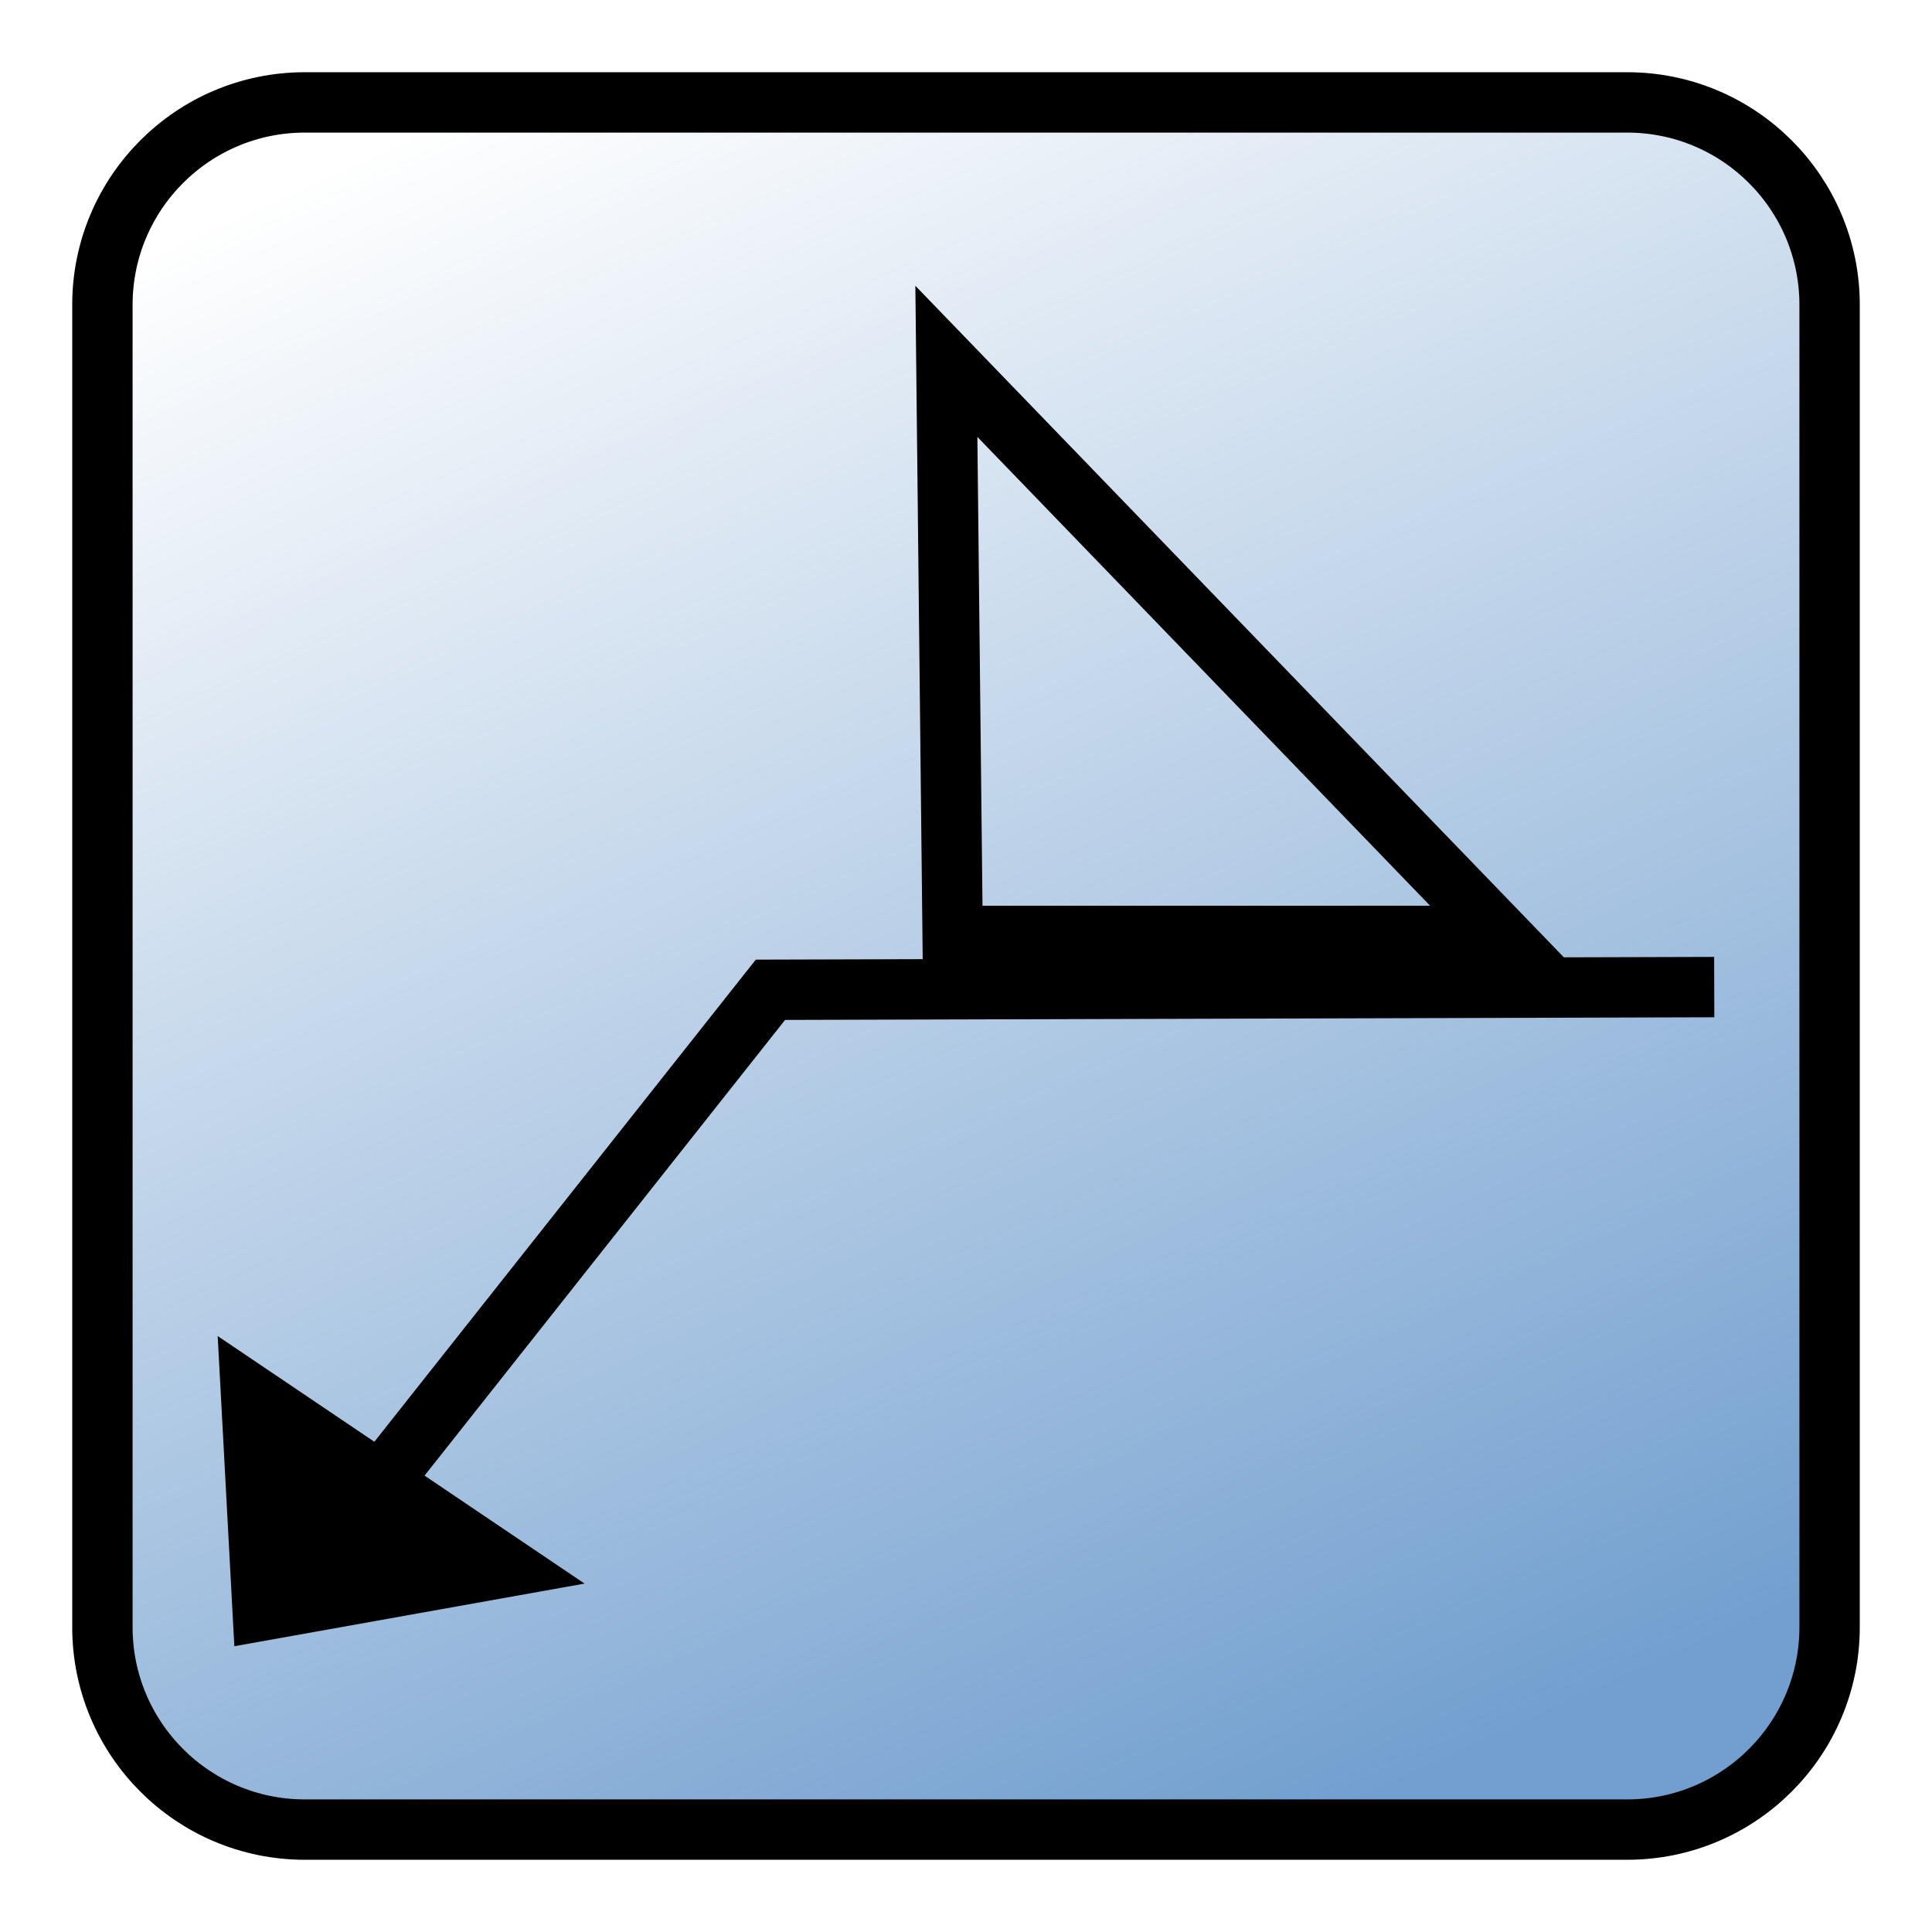
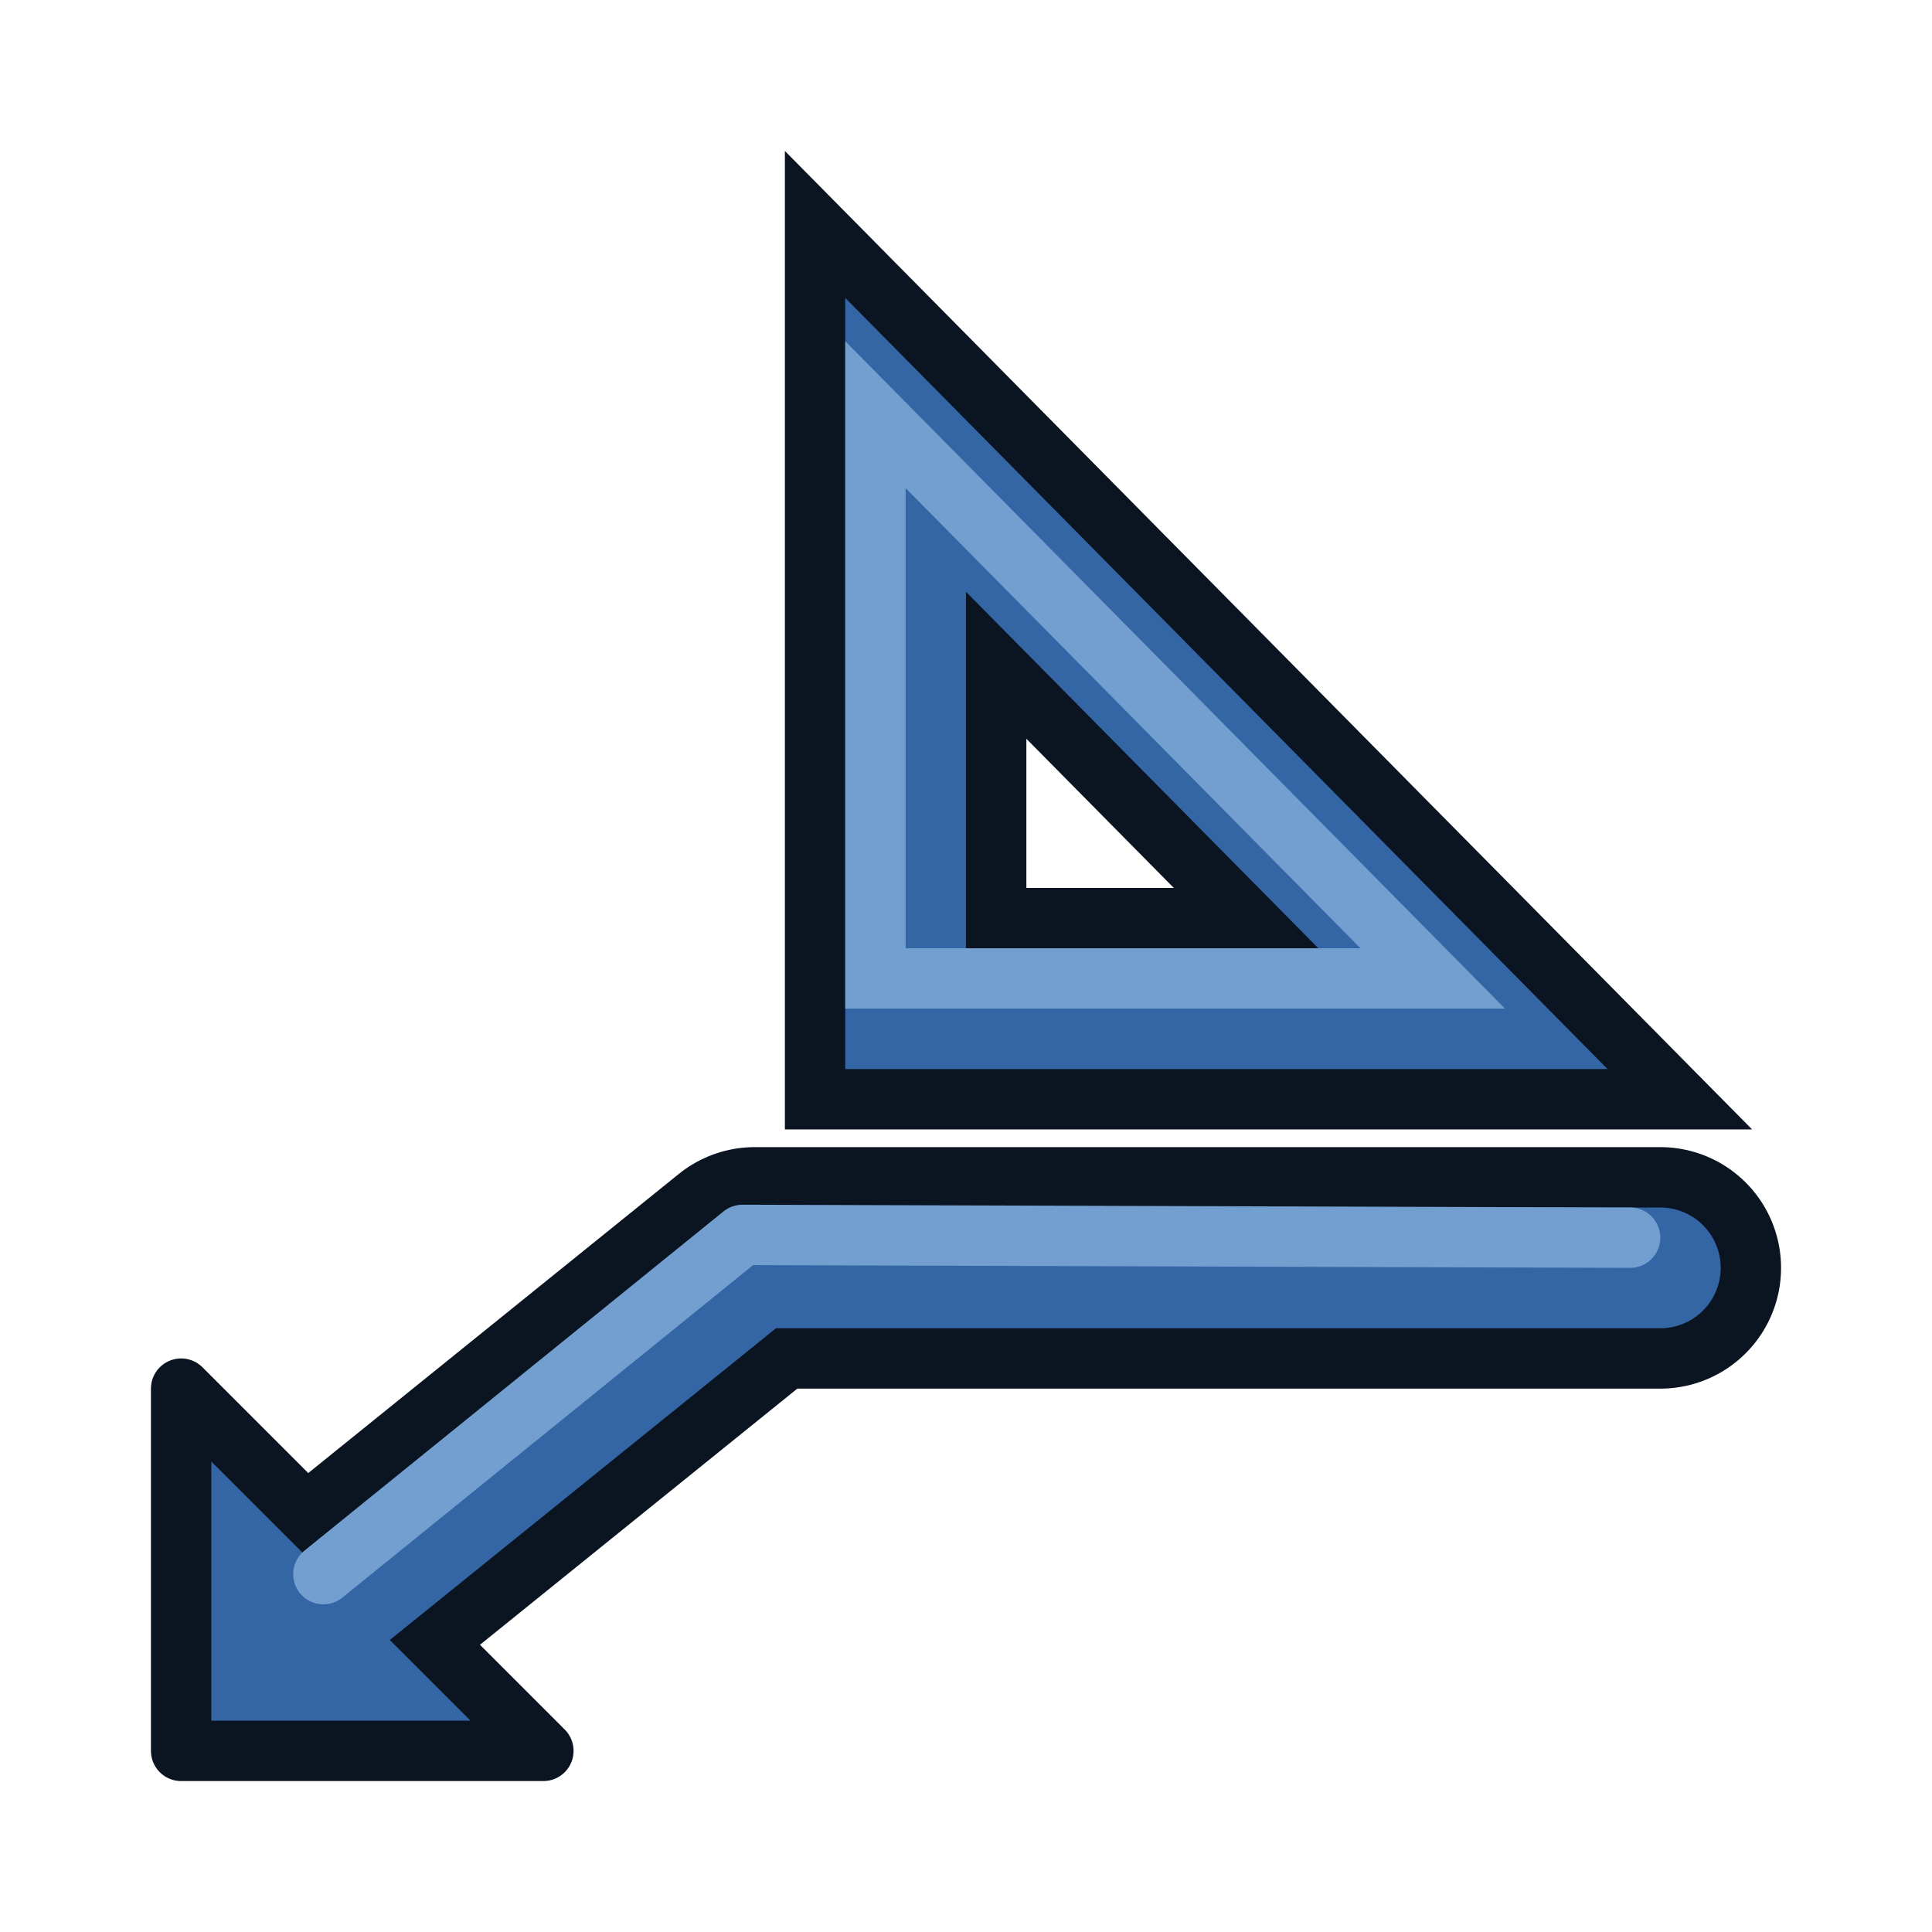
<svg xmlns="http://www.w3.org/2000/svg" xmlns:ns2="http://xml.openoffice.org/svg/export" xmlns:xlink="http://www.w3.org/1999/xlink" version="1.2" width="64" height="64" viewBox="0 0 1693.333 1693.333" preserveAspectRatio="xMidYMid" xml:space="preserve" id="svg121" style="fill-rule:evenodd;stroke-width:28.222;stroke-linejoin:round">
  <defs class="ClipPathGroup" id="defs8">
    <clipPath id="presentation_clip_path" clipPathUnits="userSpaceOnUse">
      <rect x="0" y="0" width="1693" height="1693" id="rect2" />
    </clipPath>
    <clipPath id="presentation_clip_path_shrink" clipPathUnits="userSpaceOnUse">
      <rect x="1" y="1" width="1690" height="1690" id="rect5" />
    </clipPath>
-     <linearGradient id="linearGradient1034">
-       <stop id="stop1030" offset="0" style="stop-color:#729fcf;stop-opacity:1;" />
-       <stop id="stop1032" offset="1" style="stop-color:#729fcf;stop-opacity:0;" />
-     </linearGradient>
    <linearGradient id="linearGradient3836-0">
      <stop style="stop-color:#c4a000;stop-opacity:1;" offset="0" id="stop5008" />
      <stop style="stop-color:#fce94f;stop-opacity:1;" offset="1" id="stop5010" />
    </linearGradient>
    <linearGradient id="linearGradient7597">
      <stop offset="0" style="stop-color:#000003;stop-opacity:1" id="stop7599" />
      <stop offset="1" style="stop-color:#000003;stop-opacity:0" id="stop7601" />
    </linearGradient>
    <linearGradient id="linearGradient3893">
      <stop offset="0" style="stop-color:#ffffff;stop-opacity:1" id="stop3895" />
      <stop offset="1" style="stop-color:#ffffff;stop-opacity:0" id="stop3897" />
    </linearGradient>
    <linearGradient gradientUnits="userSpaceOnUse" xlink:href="#linearGradient7597" id="linearGradient7603" y2="22.299" x2="34.136" y1="22.299" x1="15.715" />
-     <linearGradient gradientUnits="userSpaceOnUse" y2="10" x2="18" y1="52" x1="46" id="linearGradient1036" xlink:href="#linearGradient1034" gradientTransform="matrix(44.5727,0,0,30.53222,-579.6592,-130.3646)" />
  </defs>
  <defs id="defs19">
    <font id="EmbeddedFont_1" horiz-adv-x="2048" horiz-origin-x="0" horiz-origin-y="0" vert-origin-x="45" vert-origin-y="90" vert-adv-y="90">
      <font-face font-family="sans-serif embedded" units-per-em="2048" font-weight="bold" font-style="normal" ascent="1879" descent="476" id="font-face10" />
      <missing-glyph horiz-adv-x="2048" d="M 0,0 L 2047,0 2047,2047 0,2047 0,0 Z" id="missing-glyph12" />
      <glyph unicode="a" horiz-adv-x="1139" d="M 674,504 C 599,504 543,491 506,466 468,441 449,403 449,354 449,309 464,273 495,248 525,222 567,209 621,209 688,209 745,233 791,282 837,330 860,390 860,463 L 860,504 674,504 Z M 1221,639 L 1221,0 860,0 860,166 C 812,98 758,49 698,18 638,-13 565,-29 479,-29 363,-29 269,5 197,73 124,140 88,228 88,336 88,467 133,564 224,625 314,686 456,717 649,717 L 860,717 860,745 C 860,802 838,843 793,870 748,896 679,909 584,909 507,909 436,901 370,886 304,871 243,848 186,817 L 186,1090 C 263,1109 340,1123 417,1133 494,1142 572,1147 649,1147 851,1147 997,1107 1087,1028 1176,948 1221,818 1221,639 Z" id="glyph14" />
      <glyph unicode="R" horiz-adv-x="1351" d="M 735,831 C 816,831 874,846 909,876 944,906 961,955 961,1024 961,1092 944,1141 909,1170 874,1199 816,1214 735,1214 L 573,1214 573,831 735,831 Z M 573,565 L 573,0 188,0 188,1493 776,1493 C 973,1493 1117,1460 1209,1394 1300,1328 1346,1224 1346,1081 1346,982 1322,901 1275,838 1227,775 1155,728 1059,698 1112,686 1159,659 1201,617 1242,574 1284,510 1327,424 L 1536,0 1126,0 944,371 C 907,446 870,497 833,524 795,551 745,565 682,565 L 573,565 Z" id="glyph16" />
    </font>
  </defs>
  <defs class="TextShapeIndex" id="defs23">
    <g ns2:slide="id1" ns2:id-list="id3" id="g21" />
  </defs>
  <defs class="EmbeddedBulletChars" id="defs55">
    <g id="bullet-char-template-57356" transform="matrix(4.8828125e-4,0,0,-4.8828125e-4,0,0)">
      <path d="M 580,1141 1163,571 580,0 -4,571 Z" id="path25" />
    </g>
    <g id="bullet-char-template-57354" transform="matrix(4.8828125e-4,0,0,-4.8828125e-4,0,0)">
      <path d="M 8,1128 H 1137 V 0 H 8 Z" id="path28" />
    </g>
    <g id="bullet-char-template-10146" transform="matrix(4.8828125e-4,0,0,-4.8828125e-4,0,0)">
      <path d="M 174,0 602,739 174,1481 1456,739 Z M 1358,739 309,1346 659,739 Z" id="path31" />
    </g>
    <g id="bullet-char-template-10132" transform="matrix(4.8828125e-4,0,0,-4.8828125e-4,0,0)">
      <path d="M 2015,739 1276,0 H 717 l 543,543 H 174 v 393 h 1086 l -543,545 h 557 z" id="path34" />
    </g>
    <g id="bullet-char-template-10007" transform="matrix(4.8828125e-4,0,0,-4.8828125e-4,0,0)">
      <path d="m 0,-2 c -7,16 -16,29 -25,39 l 381,530 c -94,256 -141,385 -141,387 0,25 13,38 40,38 9,0 21,-2 34,-5 21,4 42,12 65,25 l 27,-13 111,-251 280,301 64,-25 24,25 c 21,-10 41,-24 62,-43 C 886,937 835,863 770,784 769,783 710,716 594,584 L 774,223 c 0,-27 -21,-55 -63,-84 l 16,-20 C 717,90 699,76 672,76 641,76 570,178 457,381 L 164,-76 c -22,-34 -53,-51 -92,-51 -42,0 -63,17 -64,51 -7,9 -10,24 -10,44 0,9 1,19 2,30 z" id="path37" />
    </g>
    <g id="bullet-char-template-10004" transform="matrix(4.8828125e-4,0,0,-4.8828125e-4,0,0)">
      <path d="M 285,-33 C 182,-33 111,30 74,156 52,228 41,333 41,471 c 0,78 14,145 41,201 34,71 87,106 158,106 53,0 88,-31 106,-94 l 23,-176 c 8,-64 28,-97 59,-98 l 735,706 c 11,11 33,17 66,17 42,0 63,-15 63,-46 V 965 c 0,-36 -10,-64 -30,-84 L 442,47 C 390,-6 338,-33 285,-33 Z" id="path40" />
    </g>
    <g id="bullet-char-template-9679" transform="matrix(4.8828125e-4,0,0,-4.8828125e-4,0,0)">
      <path d="M 813,0 C 632,0 489,54 383,161 276,268 223,411 223,592 c 0,181 53,324 160,431 106,107 249,161 430,161 179,0 323,-54 432,-161 108,-107 162,-251 162,-431 0,-180 -54,-324 -162,-431 C 1136,54 992,0 813,0 Z" id="path43" />
    </g>
    <g id="bullet-char-template-8226" transform="matrix(4.8828125e-4,0,0,-4.8828125e-4,0,0)">
      <path d="m 346,457 c -73,0 -137,26 -191,78 -54,51 -81,114 -81,188 0,73 27,136 81,188 54,52 118,78 191,78 73,0 134,-26 185,-79 51,-51 77,-114 77,-187 0,-75 -25,-137 -76,-188 -50,-52 -112,-78 -186,-78 z" id="path46" />
    </g>
    <g id="bullet-char-template-8211" transform="matrix(4.8828125e-4,0,0,-4.8828125e-4,0,0)">
      <path d="M -4,459 H 1135 V 606 H -4 Z" id="path49" />
    </g>
    <g id="bullet-char-template-61548" transform="matrix(4.8828125e-4,0,0,-4.8828125e-4,0,0)">
      <path d="m 173,740 c 0,163 58,303 173,419 116,115 255,173 419,173 163,0 302,-58 418,-173 116,-116 174,-256 174,-419 0,-163 -58,-303 -174,-418 C 1067,206 928,148 765,148 601,148 462,206 346,322 231,437 173,577 173,740 Z" id="path52" />
    </g>
  </defs>
  <g id="g902">
-     <g transform="translate(-19.45865,-38.76193)" id="g60">
-       <g class="Master_Slide" id="id2">
-         <g class="Background" id="bg-id2" />
-         <g class="BackgroundObjects" id="bo-id2" />
+     <g transform="translate(30.97216,-53.82323)" id="g887">
+       <path style="fill:none;fill-rule:evenodd;stroke:#0b1521;stroke-width:211.667;stroke-linecap:round;stroke-linejoin:round;stroke-miterlimit:4;stroke-dasharray:none;stroke-opacity:1" d="M 256.642,1466.822 630.486,1165.073 H 1424.236" id="path1931" transform="translate(1.1403119e-6)" />
+       <path style="display:inline;fill:#3465a4;fill-opacity:1;stroke:#0b1521;stroke-width:52.917;stroke-linecap:round;stroke-linejoin:round;stroke-dasharray:none;stroke-opacity:1" d="m 127.778,1588.407 v -317.5 l 317.5,317.5 z" id="path2" />
+       <path style="fill:none;fill-rule:evenodd;stroke:#3465a4;stroke-width:105.833;stroke-linecap:round;stroke-linejoin:round;stroke-miterlimit:4;stroke-dasharray:none;stroke-opacity:1" d="M 256.642,1466.822 630.486,1165.073 H 1424.236" id="path5" transform="translate(1.1403119e-6)" />
+       <path style="fill:none;fill-rule:evenodd;stroke:#729fcf;stroke-width:52.917;stroke-linecap:round;stroke-linejoin:round;stroke-miterlimit:4;stroke-dasharray:none;stroke-opacity:1" d="m 252.452,1433.5 367.318,-297.325 777.995,2.445" id="path3" />
+       <g id="g4" style="fill-rule:evenodd;stroke-width:28.222;stroke-linejoin:round" transform="matrix(1.000022,0,0,1,-33.55114,58.89979)">
+         <path id="path1" d="M 796.312,879.003 V 384.827 l 488.477,494.176 z" style="display:inline;fill:none;fill-opacity:1;fill-rule:evenodd;stroke:#0b1521;stroke-width:211.664;stroke-linecap:butt;stroke-linejoin:miter;stroke-miterlimit:4;stroke-dasharray:none;stroke-opacity:1" />
+         <path id="path4" d="M 796.312,879.003 V 384.827 l 488.477,494.176 z" style="display:inline;fill:none;fill-opacity:1;fill-rule:evenodd;stroke:#3465a4;stroke-width:105.832;stroke-linecap:butt;stroke-linejoin:miter;stroke-miterlimit:4;stroke-dasharray:none;stroke-opacity:1" transform="translate(1.1403119e-6)" />
+         <path id="path6" d="M 769.854,852.534 V 358.358 l 488.477,494.176 z" style="display:inline;fill:none;fill-opacity:1;fill-rule:evenodd;stroke:#729fcf;stroke-width:52.916;stroke-linecap:butt;stroke-linejoin:miter;stroke-miterlimit:4;stroke-dasharray:none;stroke-opacity:1" />
      </g>
-     </g>
-     <text transform="scale(1.188209,0.8416024)" style="color:#000000;font-style:normal;font-variant:normal;font-weight:normal;font-stretch:normal;font-size:397.411px;line-height:125%;font-family:Sans;-inkscape-font-specification:Sans;text-indent:0;text-align:start;text-decoration:none;text-decoration-line:none;letter-spacing:0px;word-spacing:0px;text-transform:none;writing-mode:lr-tb;direction:ltr;baseline-shift:baseline;text-anchor:start;display:inline;overflow:visible;visibility:visible;fill:#000000;fill-opacity:1;fill-rule:evenodd;stroke:none;stroke-width:11.207;marker:none;enable-background:accumulate" xml:space="preserve" id="text3130" y="1541.834" x="-15.479">
-       <tspan style="stroke-width:11.207" id="tspan3132" y="1541.834" x="-15.479" />
-     </text>
-     <rect ry="177.421" y="89.757" x="89.757" height="1513.819" width="1513.819" id="rect201" style="opacity:1;vector-effect:none;fill:url(#linearGradient1036);fill-opacity:1;stroke:#000000;stroke-width:52.917;stroke-linecap:round;stroke-linejoin:miter;stroke-miterlimit:4;stroke-dasharray:none;stroke-dashoffset:0;stroke-opacity:1" />
-     <g transform="matrix(0.9609325,0,0,0.8821843,-29.04628,145.4092)" id="g1963" />
-     <g transform="translate(30.97216,-53.82323)" id="g887">
-       <path style="fill:none;stroke:#000000;stroke-width:52.917;stroke-linecap:square;stroke-linejoin:miter;stroke-miterlimit:4;stroke-dasharray:none;stroke-opacity:1" d="m 281.011,1380.488 363.279,-459.16 800.746,-2.283" id="path1931" />
-       <g id="g881">
-         <path id="path1" d="M 803.981,874.114 798.486,370.526 1284.789,874.114 Z" style="fill:none;fill-opacity:1;stroke:#000000;stroke-width:52.917;stroke-linecap:butt;stroke-linejoin:miter;stroke-miterlimit:4;stroke-dasharray:none;stroke-opacity:1" />
-       </g>
-       <path style="fill:#000000;fill-opacity:1;stroke:#000000;stroke-width:24.579px;stroke-linecap:butt;stroke-linejoin:miter;stroke-opacity:1" d="m 185.943,1482.145 -12.528,-233.322 275.971,186.202 z" id="path2" />
    </g>
  </g>
</svg>
